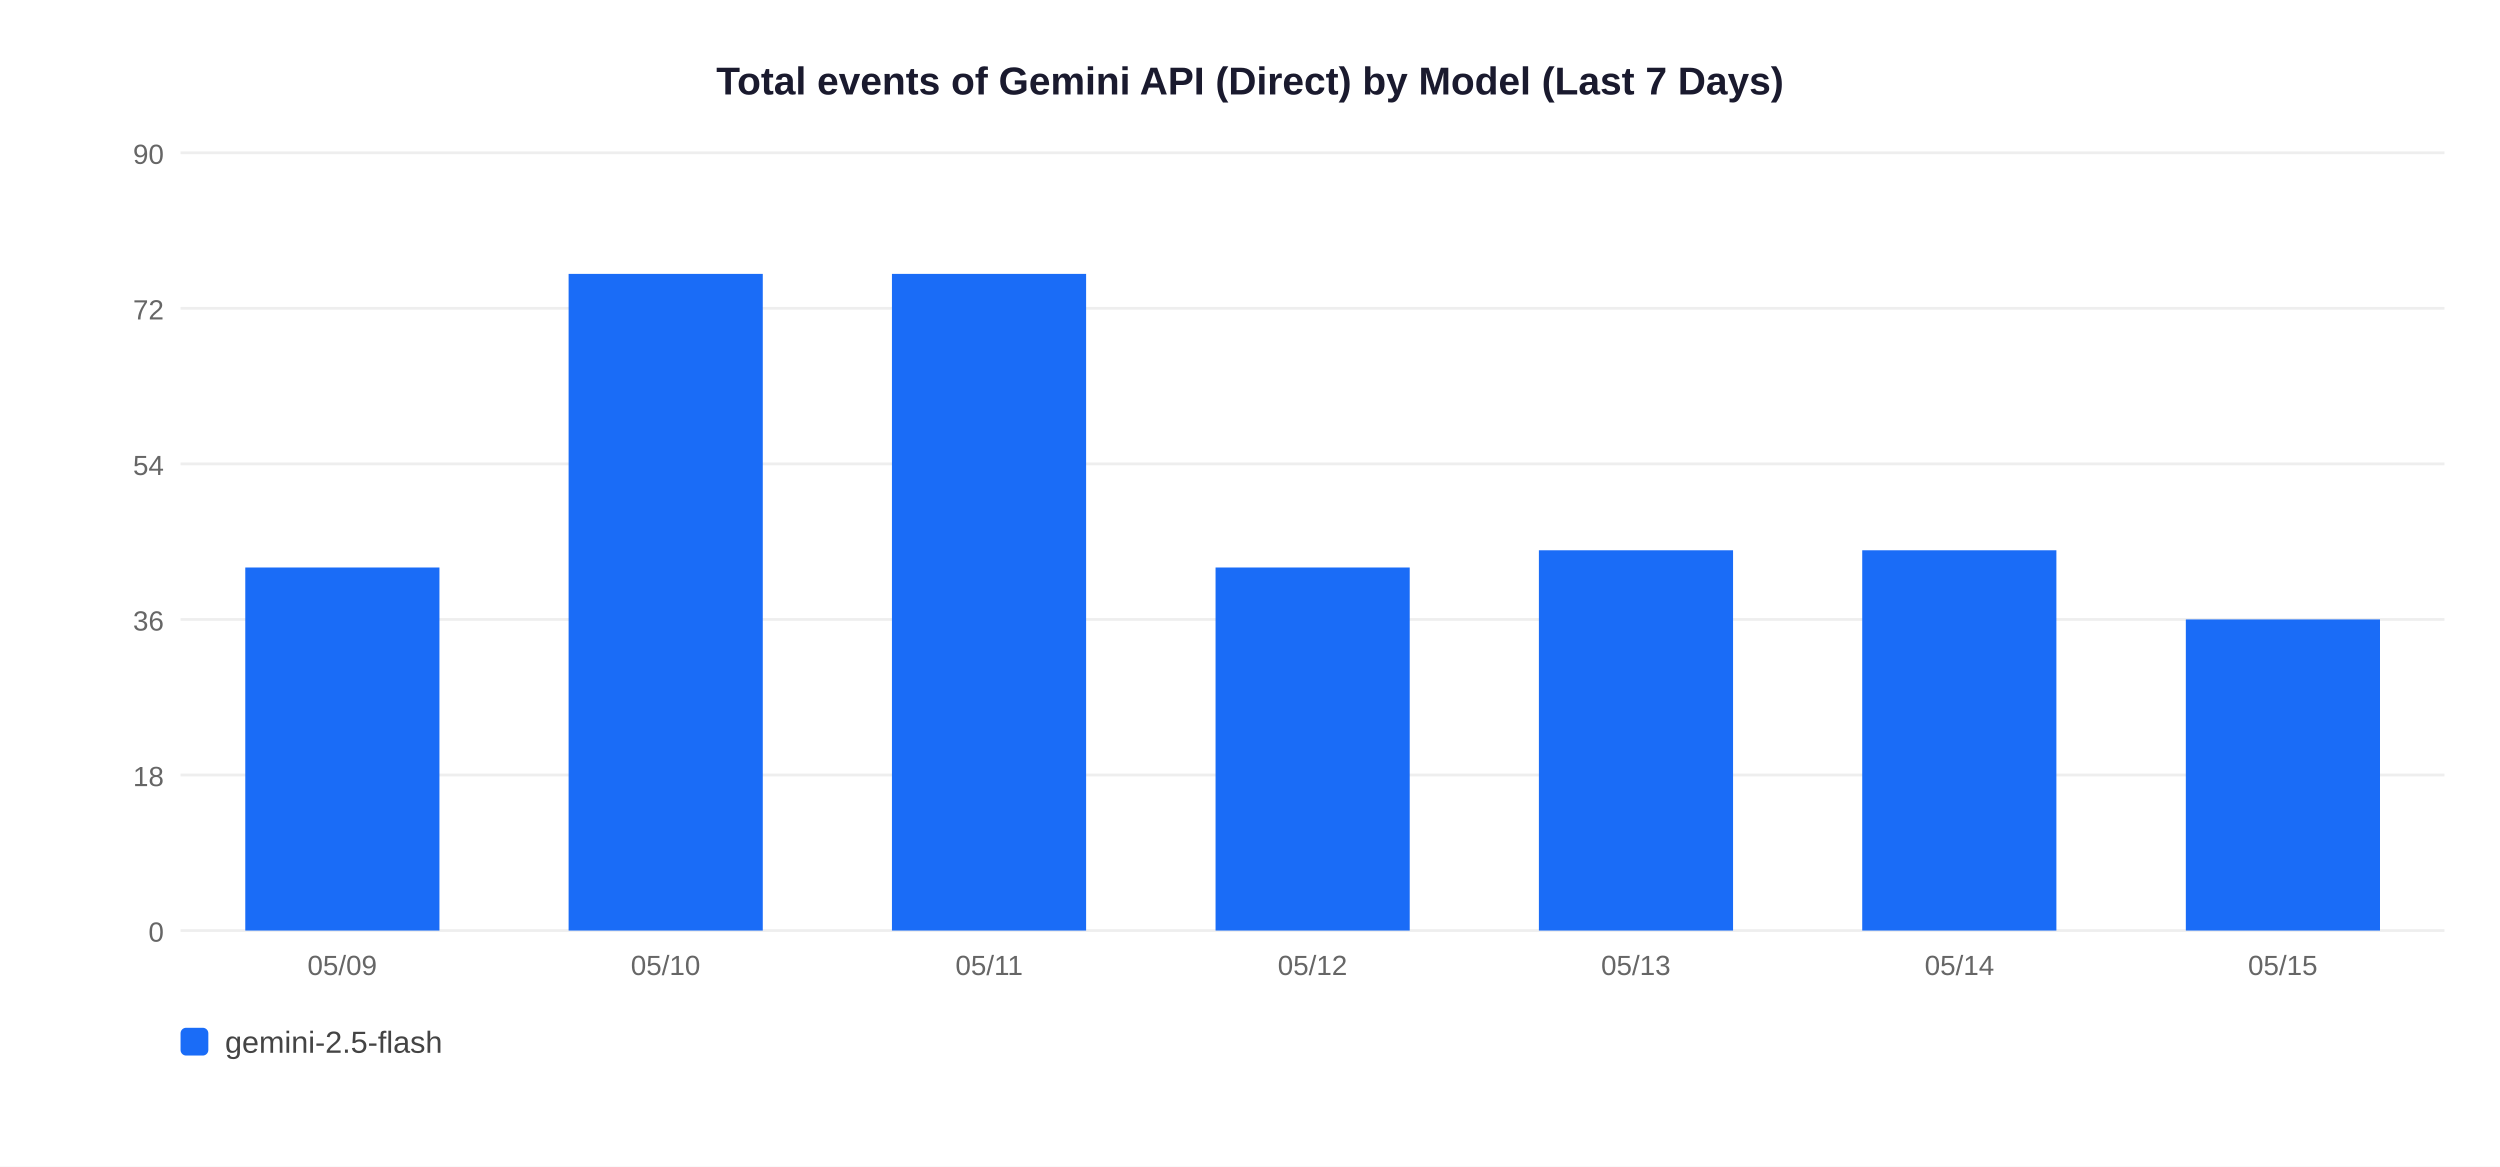
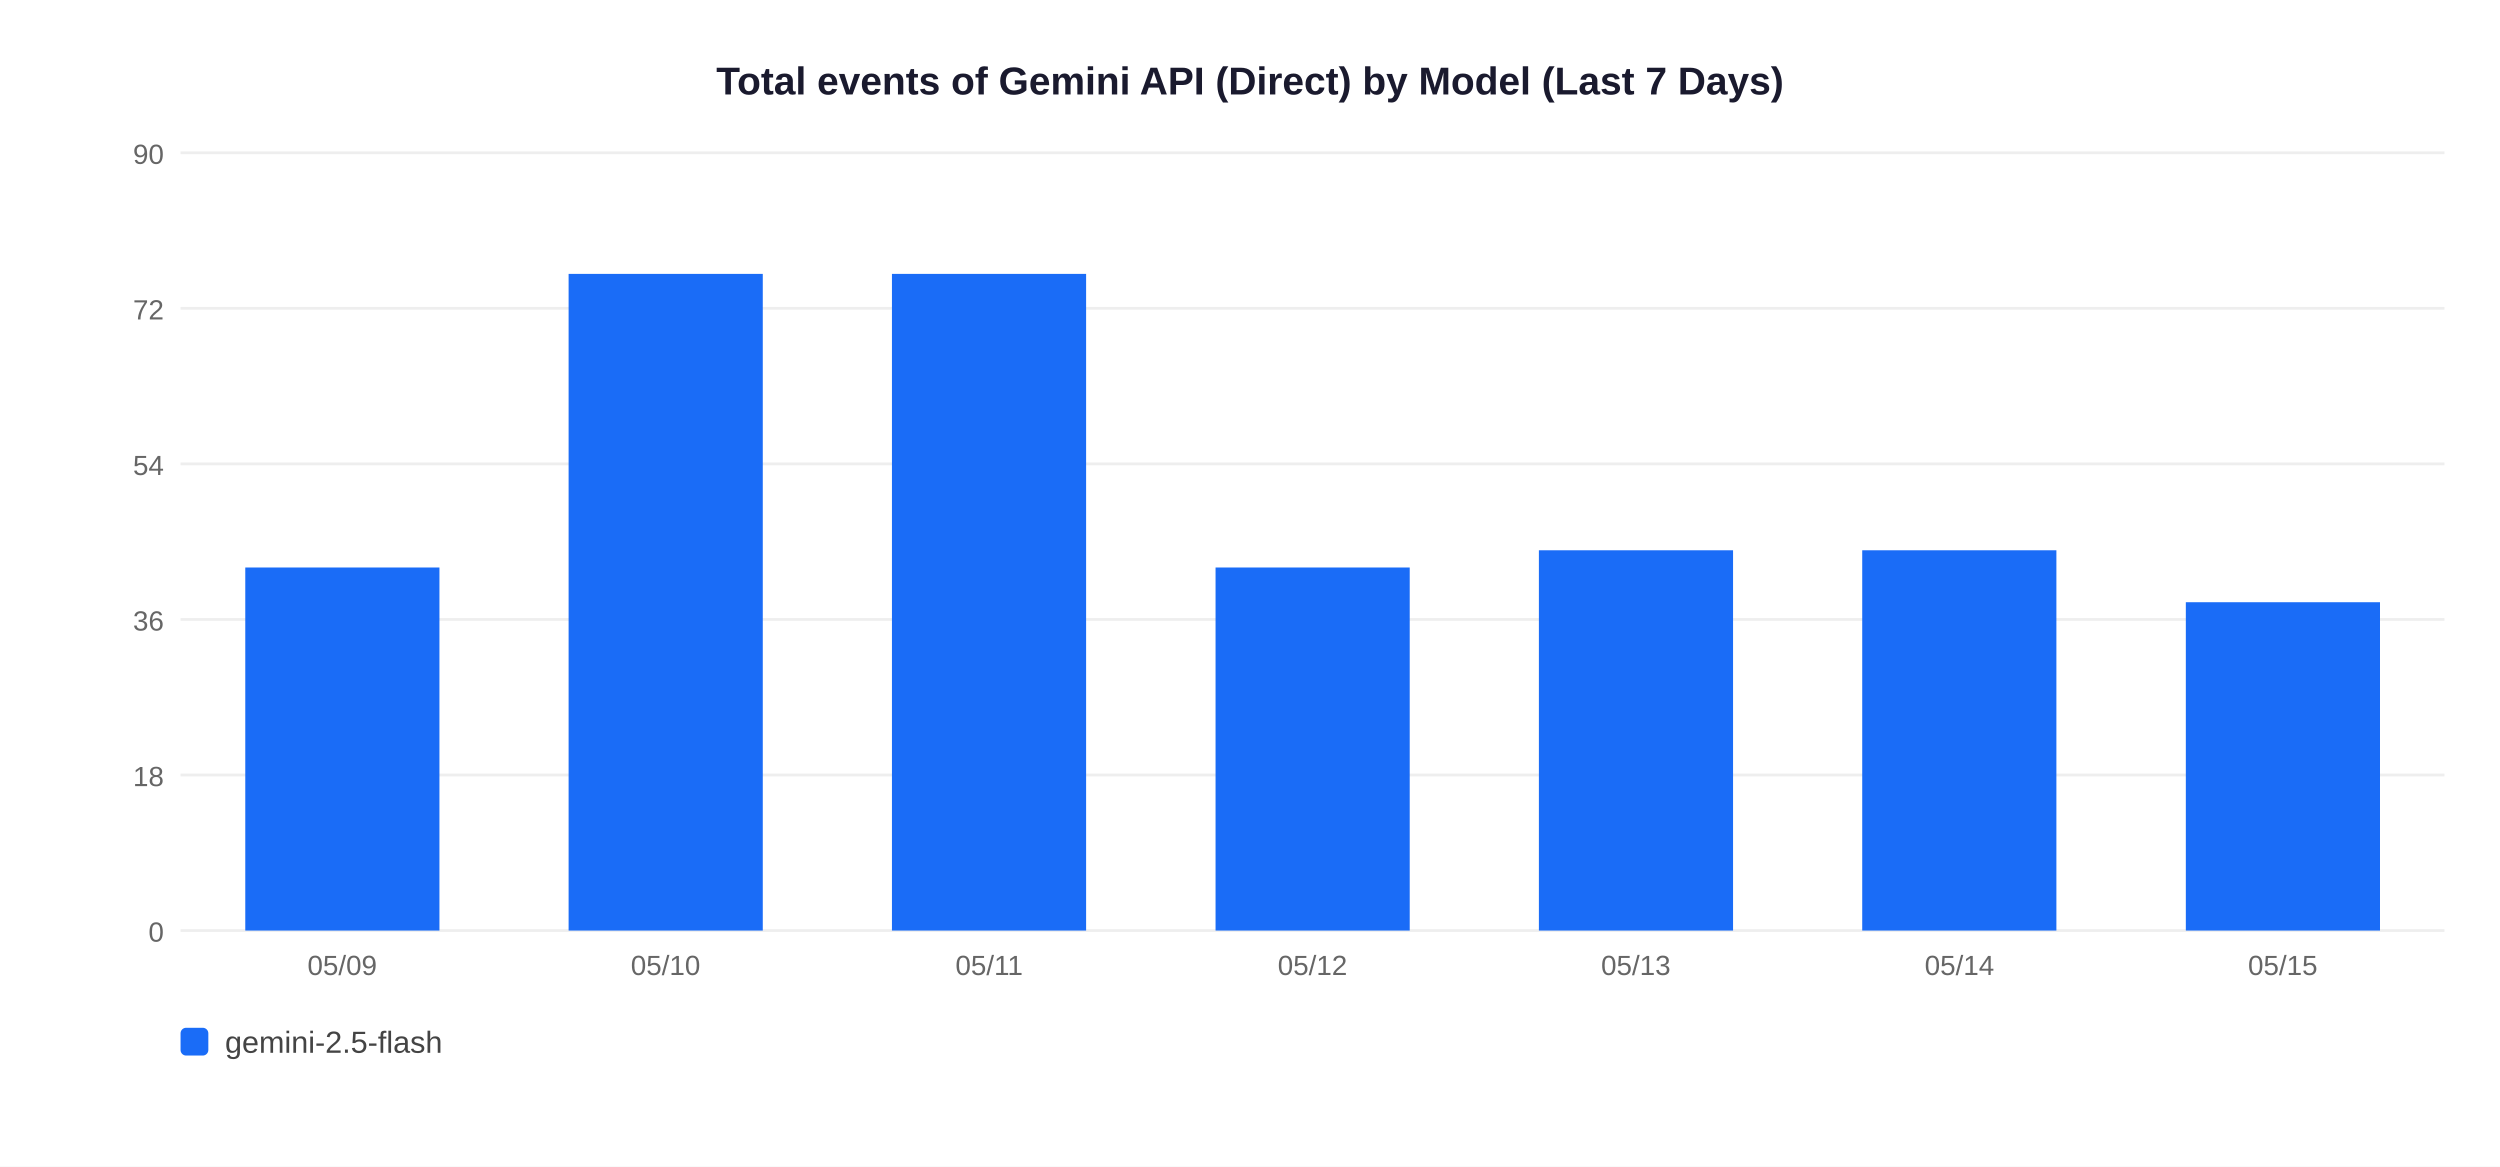
<svg xmlns="http://www.w3.org/2000/svg" width="900" height="420">
  <rect width="900" height="420" fill="white" />
  <text x="450" y="34" text-anchor="middle" font-size="14" font-weight="bold" font-family="Arial,sans-serif" fill="#1a1a2e">Total events of Gemini API (Direct) by Model (Last 7 Days)</text>
  <line x1="65" y1="335" x2="880" y2="335" stroke="#EEEEEE" stroke-width="1" />
  <text x="59" y="339" text-anchor="end" font-size="10" font-family="Arial,sans-serif" fill="#666">0</text>
  <line x1="65" y1="279" x2="880" y2="279" stroke="#EEEEEE" stroke-width="1" />
  <text x="59" y="283" text-anchor="end" font-size="10" font-family="Arial,sans-serif" fill="#666">18</text>
  <line x1="65" y1="223" x2="880" y2="223" stroke="#EEEEEE" stroke-width="1" />
  <text x="59" y="227" text-anchor="end" font-size="10" font-family="Arial,sans-serif" fill="#666">36</text>
  <line x1="65" y1="167" x2="880" y2="167" stroke="#EEEEEE" stroke-width="1" />
  <text x="59" y="171" text-anchor="end" font-size="10" font-family="Arial,sans-serif" fill="#666">54</text>
  <line x1="65" y1="111" x2="880" y2="111" stroke="#EEEEEE" stroke-width="1" />
  <text x="59" y="115" text-anchor="end" font-size="10" font-family="Arial,sans-serif" fill="#666">72</text>
  <line x1="65" y1="55" x2="880" y2="55" stroke="#EEEEEE" stroke-width="1" />
  <text x="59" y="59" text-anchor="end" font-size="10" font-family="Arial,sans-serif" fill="#666">90</text>
  <rect x="88.3" y="204.3" width="69.9" height="130.7" fill="#1A6CF7" />
  <text x="123.2" y="351" text-anchor="middle" font-size="10" font-family="Arial,sans-serif" fill="#666">05/09</text>
  <rect x="204.7" y="98.6" width="69.9" height="236.4" fill="#1A6CF7" />
  <text x="239.6" y="351" text-anchor="middle" font-size="10" font-family="Arial,sans-serif" fill="#666">05/10</text>
  <rect x="321.1" y="98.6" width="69.9" height="236.4" fill="#1A6CF7" />
  <text x="356.1" y="351" text-anchor="middle" font-size="10" font-family="Arial,sans-serif" fill="#666">05/11</text>
  <rect x="437.6" y="204.3" width="69.9" height="130.7" fill="#1A6CF7" />
  <text x="472.5" y="351" text-anchor="middle" font-size="10" font-family="Arial,sans-serif" fill="#666">05/12</text>
  <rect x="554.0" y="198.1" width="69.9" height="136.9" fill="#1A6CF7" />
  <text x="588.9" y="351" text-anchor="middle" font-size="10" font-family="Arial,sans-serif" fill="#666">05/13</text>
  <rect x="670.4" y="198.1" width="69.9" height="136.9" fill="#1A6CF7" />
  <text x="705.4" y="351" text-anchor="middle" font-size="10" font-family="Arial,sans-serif" fill="#666">05/14</text>
-   <rect x="786.9" y="223.0" width="69.9" height="112.0" fill="#1A6CF7" />
+   <rect x="786.9" y="216.8" width="69.9" height="118.2" fill="#1A6CF7" />
  <text x="821.8" y="351" text-anchor="middle" font-size="10" font-family="Arial,sans-serif" fill="#666">05/15</text>
  <rect x="65" y="370" width="10" height="10" rx="2" fill="#1A6CF7" />
  <text x="81" y="379" font-size="11" font-family="Arial,sans-serif" fill="#444">gemini-2.5-flash</text>
</svg>
